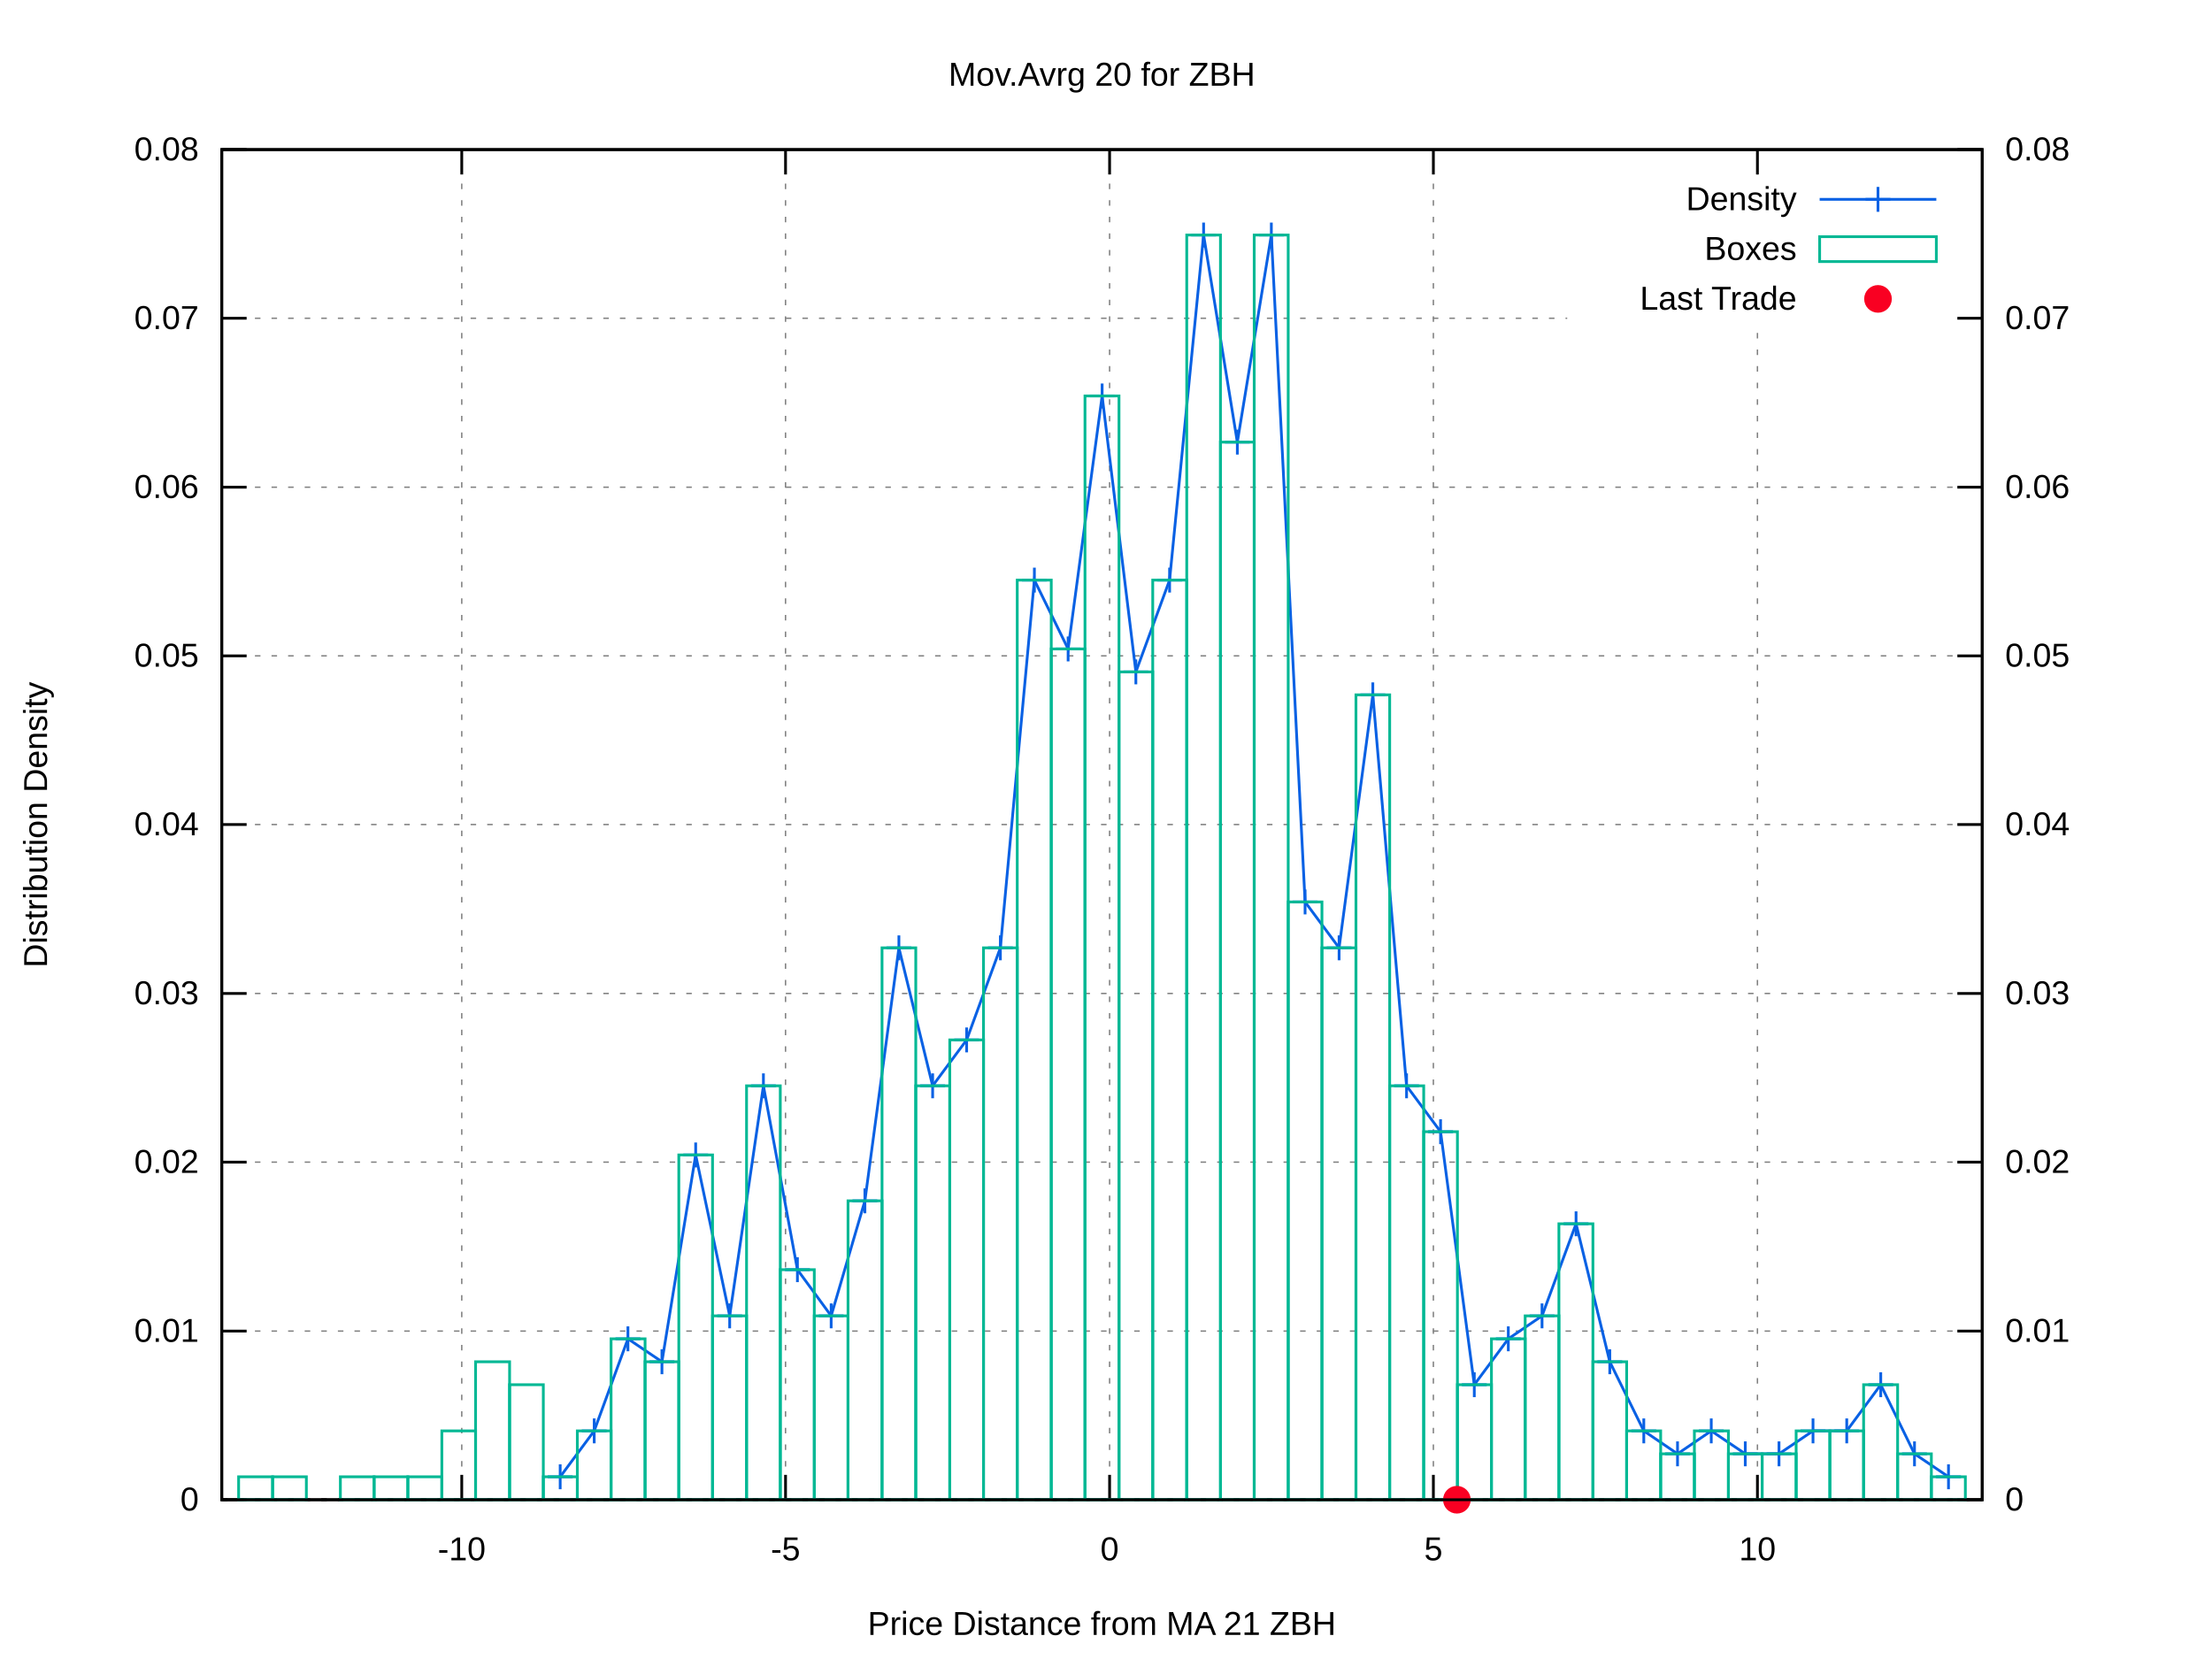
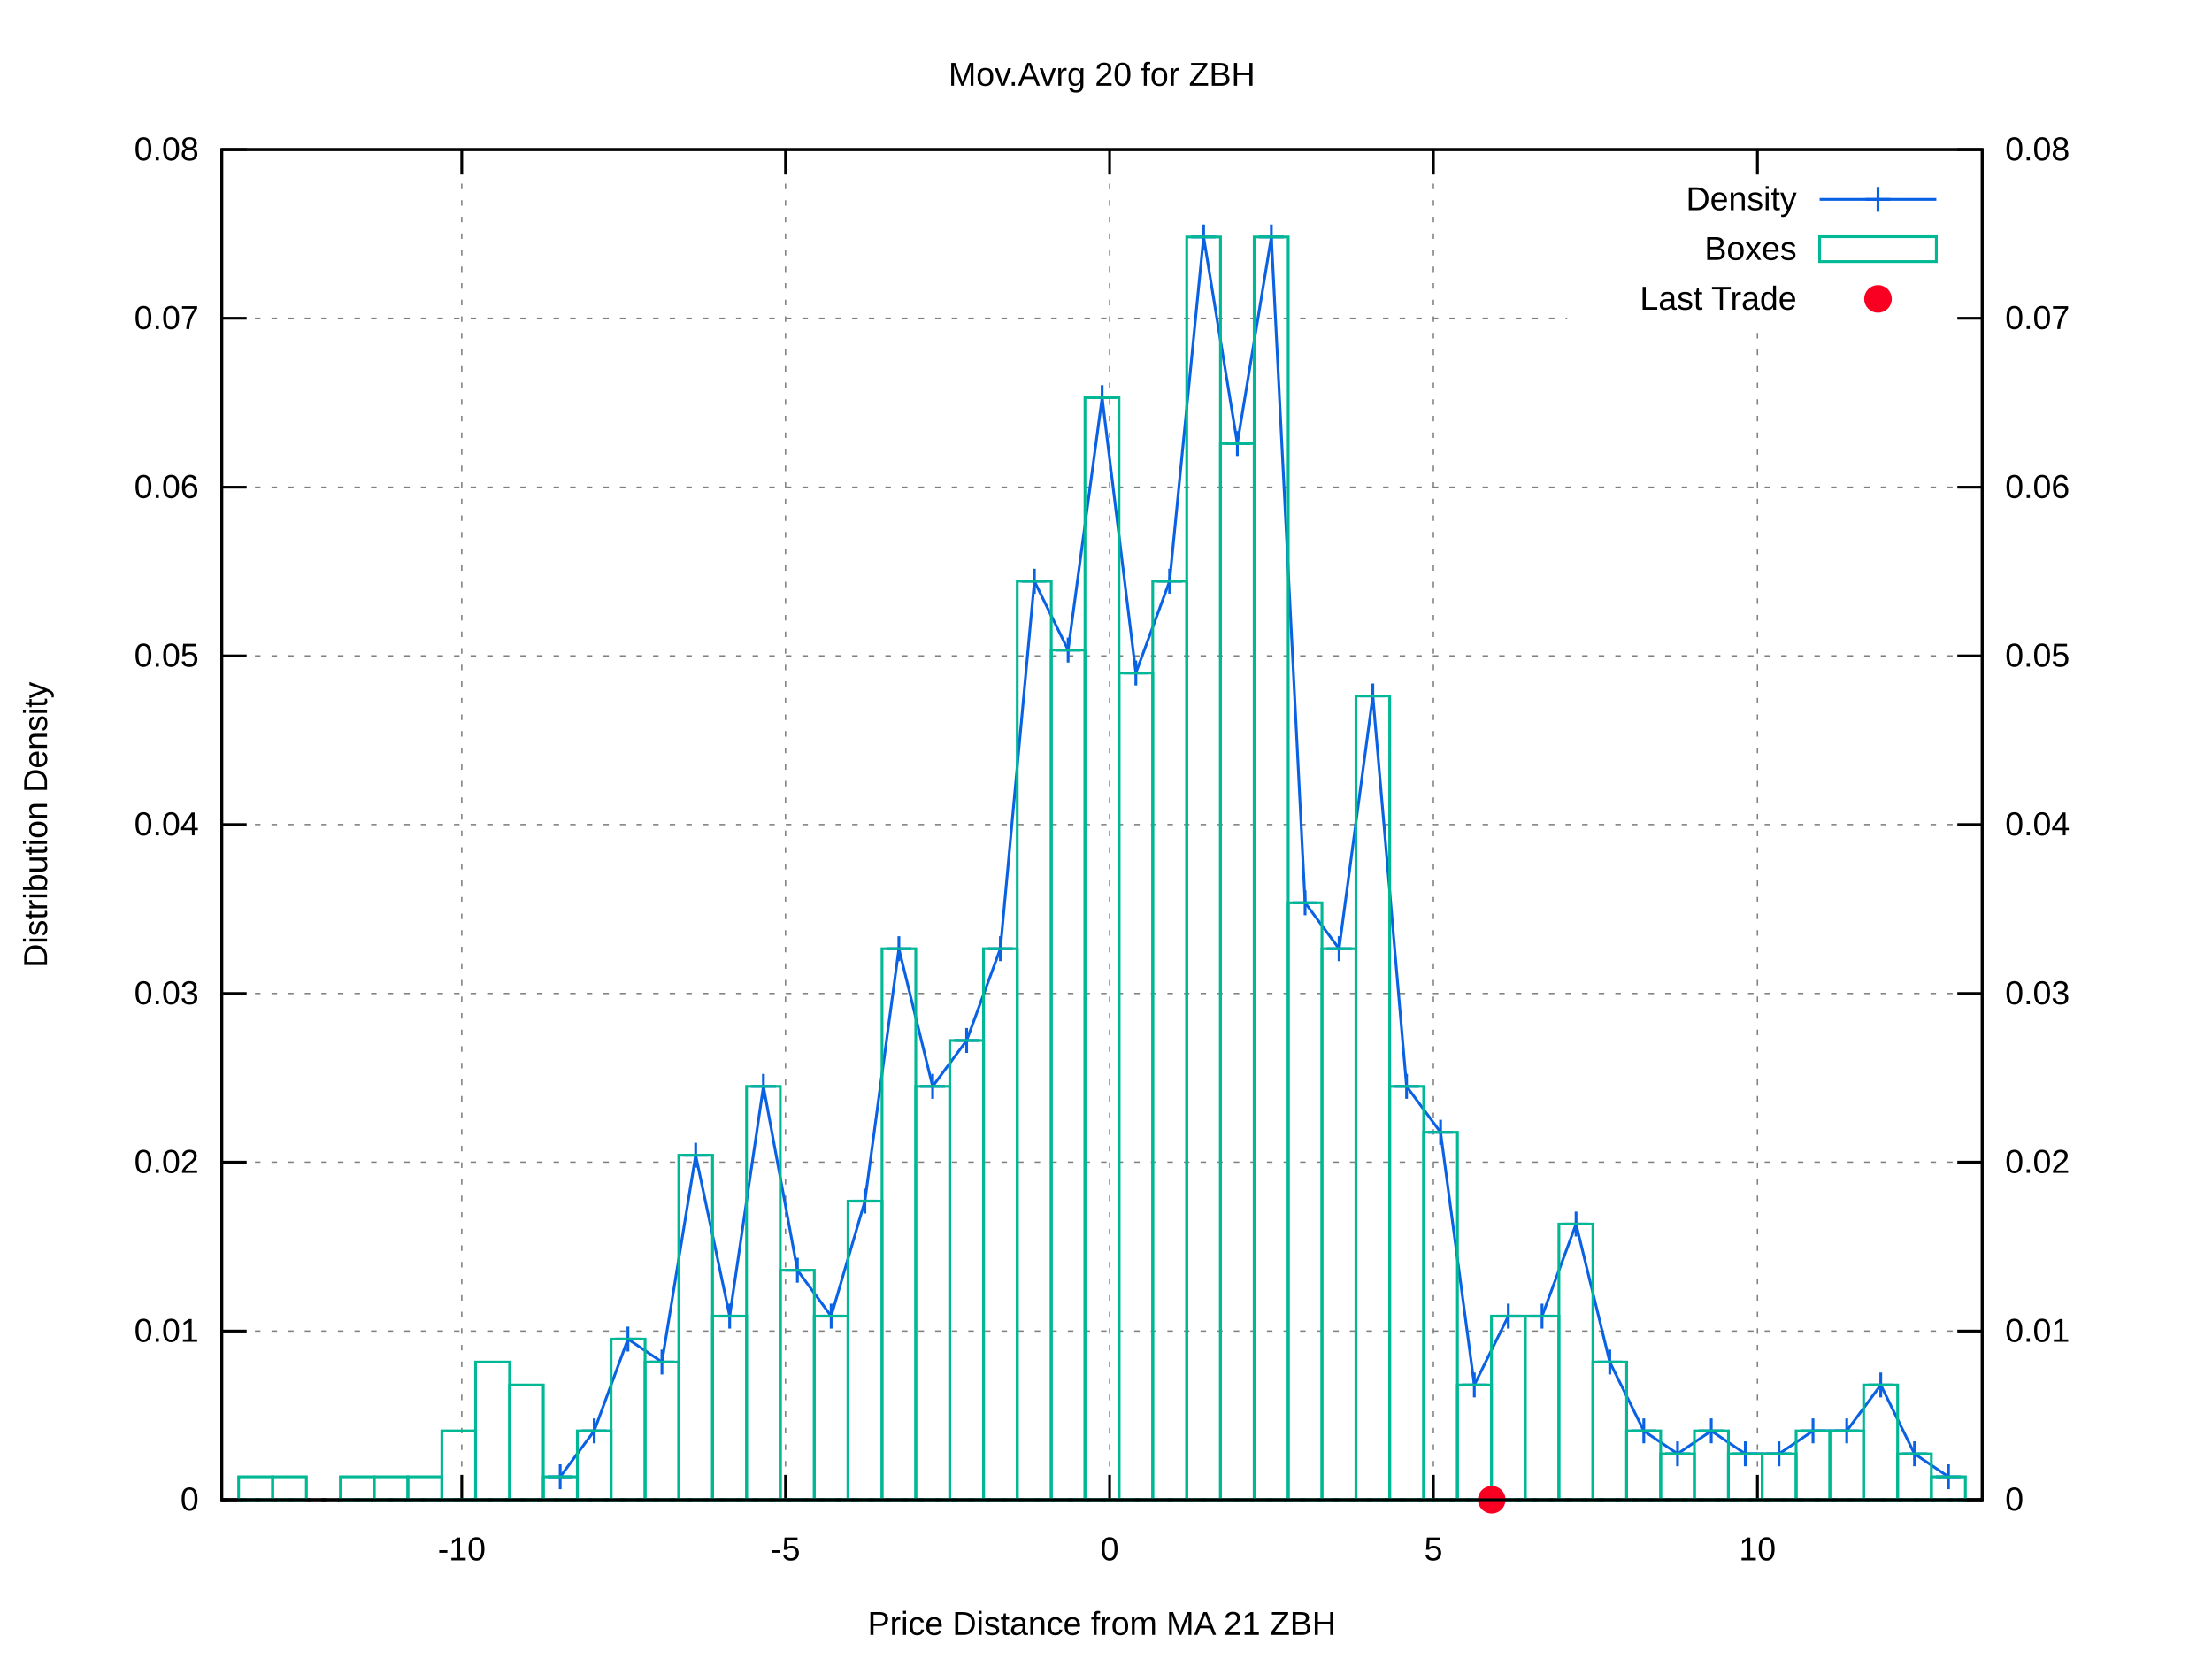
<svg xmlns="http://www.w3.org/2000/svg" xmlns:xlink="http://www.w3.org/1999/xlink" viewBox="0 0 800 600">
  <g id="gnuplot_canvas">
    <rect x="0" y="0" width="800" height="600" fill="#ffffff" />
    <defs>
      <circle id="gpDot" r="0.5" stroke-width="0.5" />
      <path id="gpPt0" stroke-width="0.222" stroke="currentColor" d="M-1,0 h2 M0,-1 v2" />
      <path id="gpPt1" stroke-width="0.222" stroke="currentColor" d="M-1,-1 L1,1 M1,-1 L-1,1" />
      <path id="gpPt2" stroke-width="0.222" stroke="currentColor" d="M-1,0 L1,0 M0,-1 L0,1 M-1,-1 L1,1 M-1,1 L1,-1" />
      <rect id="gpPt3" stroke-width="0.222" stroke="currentColor" x="-1" y="-1" width="2" height="2" />
      <rect id="gpPt4" stroke-width="0.222" stroke="currentColor" fill="currentColor" x="-1" y="-1" width="2" height="2" />
      <circle id="gpPt5" stroke-width="0.222" stroke="currentColor" cx="0" cy="0" r="1" />
      <use xlink:href="#gpPt5" id="gpPt6" fill="currentColor" stroke="none" />
      <path id="gpPt7" stroke-width="0.222" stroke="currentColor" d="M0,-1.33 L-1.33,0.67 L1.33,0.67 z" />
      <use xlink:href="#gpPt7" id="gpPt8" fill="currentColor" stroke="none" />
      <use xlink:href="#gpPt7" id="gpPt9" stroke="currentColor" transform="rotate(180)" />
      <use xlink:href="#gpPt9" id="gpPt10" fill="currentColor" stroke="none" />
      <use xlink:href="#gpPt3" id="gpPt11" stroke="currentColor" transform="rotate(45)" />
      <use xlink:href="#gpPt11" id="gpPt12" fill="currentColor" stroke="none" />
      <path id="gpPt13" stroke-width="0.222" stroke="currentColor" d="M0,1.330 L1.265,0.411 L0.782,-1.067 L-0.782,-1.076 L-1.265,0.411 z" />
      <use xlink:href="#gpPt13" id="gpPt14" fill="currentColor" stroke="none" />
      <filter id="textbox" filterUnits="objectBoundingBox" x="0" y="0" height="1" width="1">
        <feFlood flood-color="#FFFFFF" flood-opacity="1" result="bgnd" />
        <feComposite in="SourceGraphic" in2="bgnd" operator="atop" />
      </filter>
      <filter id="greybox" filterUnits="objectBoundingBox" x="0" y="0" height="1" width="1">
        <feFlood flood-color="lightgrey" flood-opacity="1" result="grey" />
        <feComposite in="SourceGraphic" in2="grey" operator="atop" />
      </filter>
    </defs>
    <g fill="none" color="#FFFFFF" stroke="black" stroke-width="1.00" stroke-linecap="butt" stroke-linejoin="miter">
</g>
    <g fill="none" color="black" stroke="currentColor" stroke-width="1.00" stroke-linecap="butt" stroke-linejoin="miter">
</g>
    <g fill="none" color="black" stroke="black" stroke-width="0.50" stroke-linecap="butt" stroke-linejoin="miter">
</g>
    <g fill="none" color="gray" stroke="currentColor" stroke-width="0.50" stroke-linecap="butt" stroke-linejoin="miter">
      <path stroke="gray" stroke-dasharray="2,4" class="gridline" d="M80.2,542.4 L716.9,542.4  " />
    </g>
    <g fill="none" color="gray" stroke="gray" stroke-width="1.00" stroke-linecap="butt" stroke-linejoin="miter">
</g>
    <g fill="none" color="black" stroke="currentColor" stroke-width="1.00" stroke-linecap="butt" stroke-linejoin="miter">
      <path stroke="black" d="M80.2,542.4 L89.2,542.4  " />
      <g transform="translate(71.9,546.3)" stroke="none" fill="black" font-family="arial" font-size="12.00" text-anchor="end">
        <text>
          <tspan font-family="arial"> 0</tspan>
        </text>
      </g>
    </g>
    <g fill="none" color="black" stroke="currentColor" stroke-width="1.00" stroke-linecap="butt" stroke-linejoin="miter">
</g>
    <g fill="none" color="black" stroke="black" stroke-width="0.50" stroke-linecap="butt" stroke-linejoin="miter">
</g>
    <g fill="none" color="gray" stroke="currentColor" stroke-width="0.50" stroke-linecap="butt" stroke-linejoin="miter">
      <path stroke="gray" stroke-dasharray="2,4" class="gridline" d="M80.2,481.4 L716.9,481.4  " />
    </g>
    <g fill="none" color="gray" stroke="gray" stroke-width="1.00" stroke-linecap="butt" stroke-linejoin="miter">
</g>
    <g fill="none" color="black" stroke="currentColor" stroke-width="1.00" stroke-linecap="butt" stroke-linejoin="miter">
      <path stroke="black" d="M80.2,481.4 L89.2,481.4  " />
      <g transform="translate(71.9,485.3)" stroke="none" fill="black" font-family="arial" font-size="12.00" text-anchor="end">
        <text>
          <tspan font-family="arial"> 0.01</tspan>
        </text>
      </g>
    </g>
    <g fill="none" color="black" stroke="currentColor" stroke-width="1.00" stroke-linecap="butt" stroke-linejoin="miter">
</g>
    <g fill="none" color="black" stroke="black" stroke-width="0.50" stroke-linecap="butt" stroke-linejoin="miter">
</g>
    <g fill="none" color="gray" stroke="currentColor" stroke-width="0.50" stroke-linecap="butt" stroke-linejoin="miter">
      <path stroke="gray" stroke-dasharray="2,4" class="gridline" d="M80.2,420.3 L716.9,420.3  " />
    </g>
    <g fill="none" color="gray" stroke="gray" stroke-width="1.00" stroke-linecap="butt" stroke-linejoin="miter">
</g>
    <g fill="none" color="black" stroke="currentColor" stroke-width="1.00" stroke-linecap="butt" stroke-linejoin="miter">
      <path stroke="black" d="M80.2,420.3 L89.2,420.3  " />
      <g transform="translate(71.9,424.2)" stroke="none" fill="black" font-family="arial" font-size="12.00" text-anchor="end">
        <text>
          <tspan font-family="arial"> 0.02</tspan>
        </text>
      </g>
    </g>
    <g fill="none" color="black" stroke="currentColor" stroke-width="1.00" stroke-linecap="butt" stroke-linejoin="miter">
</g>
    <g fill="none" color="black" stroke="black" stroke-width="0.50" stroke-linecap="butt" stroke-linejoin="miter">
</g>
    <g fill="none" color="gray" stroke="currentColor" stroke-width="0.50" stroke-linecap="butt" stroke-linejoin="miter">
      <path stroke="gray" stroke-dasharray="2,4" class="gridline" d="M80.2,359.3 L716.9,359.3  " />
    </g>
    <g fill="none" color="gray" stroke="gray" stroke-width="1.00" stroke-linecap="butt" stroke-linejoin="miter">
</g>
    <g fill="none" color="black" stroke="currentColor" stroke-width="1.00" stroke-linecap="butt" stroke-linejoin="miter">
      <path stroke="black" d="M80.2,359.3 L89.2,359.3  " />
      <g transform="translate(71.9,363.2)" stroke="none" fill="black" font-family="arial" font-size="12.00" text-anchor="end">
        <text>
          <tspan font-family="arial"> 0.03</tspan>
        </text>
      </g>
    </g>
    <g fill="none" color="black" stroke="currentColor" stroke-width="1.00" stroke-linecap="butt" stroke-linejoin="miter">
</g>
    <g fill="none" color="black" stroke="black" stroke-width="0.50" stroke-linecap="butt" stroke-linejoin="miter">
</g>
    <g fill="none" color="gray" stroke="currentColor" stroke-width="0.50" stroke-linecap="butt" stroke-linejoin="miter">
      <path stroke="gray" stroke-dasharray="2,4" class="gridline" d="M80.2,298.2 L716.9,298.2  " />
    </g>
    <g fill="none" color="gray" stroke="gray" stroke-width="1.00" stroke-linecap="butt" stroke-linejoin="miter">
</g>
    <g fill="none" color="black" stroke="currentColor" stroke-width="1.00" stroke-linecap="butt" stroke-linejoin="miter">
      <path stroke="black" d="M80.2,298.2 L89.2,298.2  " />
      <g transform="translate(71.9,302.1)" stroke="none" fill="black" font-family="arial" font-size="12.00" text-anchor="end">
        <text>
          <tspan font-family="arial"> 0.04</tspan>
        </text>
      </g>
    </g>
    <g fill="none" color="black" stroke="currentColor" stroke-width="1.00" stroke-linecap="butt" stroke-linejoin="miter">
</g>
    <g fill="none" color="black" stroke="black" stroke-width="0.50" stroke-linecap="butt" stroke-linejoin="miter">
</g>
    <g fill="none" color="gray" stroke="currentColor" stroke-width="0.50" stroke-linecap="butt" stroke-linejoin="miter">
      <path stroke="gray" stroke-dasharray="2,4" class="gridline" d="M80.2,237.2 L716.9,237.2  " />
    </g>
    <g fill="none" color="gray" stroke="gray" stroke-width="1.00" stroke-linecap="butt" stroke-linejoin="miter">
</g>
    <g fill="none" color="black" stroke="currentColor" stroke-width="1.00" stroke-linecap="butt" stroke-linejoin="miter">
      <path stroke="black" d="M80.2,237.2 L89.2,237.2  " />
      <g transform="translate(71.9,241.1)" stroke="none" fill="black" font-family="arial" font-size="12.00" text-anchor="end">
        <text>
          <tspan font-family="arial"> 0.05</tspan>
        </text>
      </g>
    </g>
    <g fill="none" color="black" stroke="currentColor" stroke-width="1.00" stroke-linecap="butt" stroke-linejoin="miter">
</g>
    <g fill="none" color="black" stroke="black" stroke-width="0.50" stroke-linecap="butt" stroke-linejoin="miter">
</g>
    <g fill="none" color="gray" stroke="currentColor" stroke-width="0.50" stroke-linecap="butt" stroke-linejoin="miter">
      <path stroke="gray" stroke-dasharray="2,4" class="gridline" d="M80.2,176.2 L716.9,176.2  " />
    </g>
    <g fill="none" color="gray" stroke="gray" stroke-width="1.00" stroke-linecap="butt" stroke-linejoin="miter">
</g>
    <g fill="none" color="black" stroke="currentColor" stroke-width="1.00" stroke-linecap="butt" stroke-linejoin="miter">
      <path stroke="black" d="M80.2,176.2 L89.2,176.2  " />
      <g transform="translate(71.9,180.1)" stroke="none" fill="black" font-family="arial" font-size="12.00" text-anchor="end">
        <text>
          <tspan font-family="arial"> 0.06</tspan>
        </text>
      </g>
    </g>
    <g fill="none" color="black" stroke="currentColor" stroke-width="1.00" stroke-linecap="butt" stroke-linejoin="miter">
</g>
    <g fill="none" color="black" stroke="black" stroke-width="0.50" stroke-linecap="butt" stroke-linejoin="miter">
</g>
    <g fill="none" color="gray" stroke="currentColor" stroke-width="0.50" stroke-linecap="butt" stroke-linejoin="miter">
      <path stroke="gray" stroke-dasharray="2,4" class="gridline" d="M80.2,115.1 L566.8,115.1 M708.6,115.1 L716.9,115.1  " />
    </g>
    <g fill="none" color="gray" stroke="gray" stroke-width="1.00" stroke-linecap="butt" stroke-linejoin="miter">
</g>
    <g fill="none" color="black" stroke="currentColor" stroke-width="1.00" stroke-linecap="butt" stroke-linejoin="miter">
      <path stroke="black" d="M80.2,115.1 L89.2,115.1  " />
      <g transform="translate(71.9,119.0)" stroke="none" fill="black" font-family="arial" font-size="12.00" text-anchor="end">
        <text>
          <tspan font-family="arial"> 0.07</tspan>
        </text>
      </g>
    </g>
    <g fill="none" color="black" stroke="currentColor" stroke-width="1.00" stroke-linecap="butt" stroke-linejoin="miter">
</g>
    <g fill="none" color="black" stroke="black" stroke-width="0.50" stroke-linecap="butt" stroke-linejoin="miter">
</g>
    <g fill="none" color="gray" stroke="currentColor" stroke-width="0.50" stroke-linecap="butt" stroke-linejoin="miter">
      <path stroke="gray" stroke-dasharray="2,4" class="gridline" d="M80.2,54.1 L716.9,54.1  " />
    </g>
    <g fill="none" color="gray" stroke="gray" stroke-width="1.00" stroke-linecap="butt" stroke-linejoin="miter">
</g>
    <g fill="none" color="black" stroke="currentColor" stroke-width="1.00" stroke-linecap="butt" stroke-linejoin="miter">
      <path stroke="black" d="M80.2,54.1 L89.2,54.1  " />
      <g transform="translate(71.9,58.0)" stroke="none" fill="black" font-family="arial" font-size="12.00" text-anchor="end">
        <text>
          <tspan font-family="arial"> 0.08</tspan>
        </text>
      </g>
    </g>
    <g fill="none" color="black" stroke="currentColor" stroke-width="1.00" stroke-linecap="butt" stroke-linejoin="miter">
</g>
    <g fill="none" color="black" stroke="black" stroke-width="0.50" stroke-linecap="butt" stroke-linejoin="miter">
</g>
    <g fill="none" color="gray" stroke="currentColor" stroke-width="0.50" stroke-linecap="butt" stroke-linejoin="miter">
      <path stroke="gray" stroke-dasharray="2,4" class="gridline" d="M167.0,542.4 L167.0,54.1  " />
    </g>
    <g fill="none" color="gray" stroke="gray" stroke-width="1.00" stroke-linecap="butt" stroke-linejoin="miter">
</g>
    <g fill="none" color="black" stroke="currentColor" stroke-width="1.00" stroke-linecap="butt" stroke-linejoin="miter">
      <path stroke="black" d="M167.0,542.4 L167.0,533.4 M167.0,54.1 L167.0,63.1  " />
      <g transform="translate(167.0,564.3)" stroke="none" fill="black" font-family="arial" font-size="12.00" text-anchor="middle">
        <text>
          <tspan font-family="arial">-10</tspan>
        </text>
      </g>
    </g>
    <g fill="none" color="black" stroke="currentColor" stroke-width="1.00" stroke-linecap="butt" stroke-linejoin="miter">
</g>
    <g fill="none" color="black" stroke="black" stroke-width="0.50" stroke-linecap="butt" stroke-linejoin="miter">
</g>
    <g fill="none" color="gray" stroke="currentColor" stroke-width="0.50" stroke-linecap="butt" stroke-linejoin="miter">
      <path stroke="gray" stroke-dasharray="2,4" class="gridline" d="M284.1,542.4 L284.1,54.1  " />
    </g>
    <g fill="none" color="gray" stroke="gray" stroke-width="1.00" stroke-linecap="butt" stroke-linejoin="miter">
</g>
    <g fill="none" color="black" stroke="currentColor" stroke-width="1.00" stroke-linecap="butt" stroke-linejoin="miter">
      <path stroke="black" d="M284.1,542.4 L284.1,533.4 M284.1,54.1 L284.1,63.1  " />
      <g transform="translate(284.1,564.3)" stroke="none" fill="black" font-family="arial" font-size="12.00" text-anchor="middle">
        <text>
          <tspan font-family="arial">-5</tspan>
        </text>
      </g>
    </g>
    <g fill="none" color="black" stroke="currentColor" stroke-width="1.00" stroke-linecap="butt" stroke-linejoin="miter">
</g>
    <g fill="none" color="black" stroke="black" stroke-width="0.50" stroke-linecap="butt" stroke-linejoin="miter">
</g>
    <g fill="none" color="gray" stroke="currentColor" stroke-width="0.50" stroke-linecap="butt" stroke-linejoin="miter">
      <path stroke="gray" stroke-dasharray="2,4" class="gridline" d="M401.3,542.4 L401.3,54.1  " />
    </g>
    <g fill="none" color="gray" stroke="gray" stroke-width="1.00" stroke-linecap="butt" stroke-linejoin="miter">
</g>
    <g fill="none" color="black" stroke="currentColor" stroke-width="1.00" stroke-linecap="butt" stroke-linejoin="miter">
      <path stroke="black" d="M401.3,542.4 L401.3,533.4 M401.3,54.1 L401.3,63.1  " />
      <g transform="translate(401.3,564.3)" stroke="none" fill="black" font-family="arial" font-size="12.00" text-anchor="middle">
        <text>
          <tspan font-family="arial"> 0</tspan>
        </text>
      </g>
    </g>
    <g fill="none" color="black" stroke="currentColor" stroke-width="1.00" stroke-linecap="butt" stroke-linejoin="miter">
</g>
    <g fill="none" color="black" stroke="black" stroke-width="0.50" stroke-linecap="butt" stroke-linejoin="miter">
</g>
    <g fill="none" color="gray" stroke="currentColor" stroke-width="0.50" stroke-linecap="butt" stroke-linejoin="miter">
      <path stroke="gray" stroke-dasharray="2,4" class="gridline" d="M518.4,542.4 L518.4,54.1  " />
    </g>
    <g fill="none" color="gray" stroke="gray" stroke-width="1.00" stroke-linecap="butt" stroke-linejoin="miter">
</g>
    <g fill="none" color="black" stroke="currentColor" stroke-width="1.00" stroke-linecap="butt" stroke-linejoin="miter">
      <path stroke="black" d="M518.4,542.4 L518.4,533.4 M518.4,54.1 L518.4,63.1  " />
      <g transform="translate(518.4,564.3)" stroke="none" fill="black" font-family="arial" font-size="12.00" text-anchor="middle">
        <text>
          <tspan font-family="arial"> 5</tspan>
        </text>
      </g>
    </g>
    <g fill="none" color="black" stroke="currentColor" stroke-width="1.00" stroke-linecap="butt" stroke-linejoin="miter">
</g>
    <g fill="none" color="black" stroke="black" stroke-width="0.50" stroke-linecap="butt" stroke-linejoin="miter">
</g>
    <g fill="none" color="gray" stroke="currentColor" stroke-width="0.50" stroke-linecap="butt" stroke-linejoin="miter">
      <path stroke="gray" stroke-dasharray="2,4" class="gridline" d="M635.6,542.4 L635.6,117.1 M635.6,63.1 L635.6,54.1  " />
    </g>
    <g fill="none" color="gray" stroke="gray" stroke-width="1.00" stroke-linecap="butt" stroke-linejoin="miter">
</g>
    <g fill="none" color="black" stroke="currentColor" stroke-width="1.00" stroke-linecap="butt" stroke-linejoin="miter">
      <path stroke="black" d="M635.6,542.4 L635.6,533.4 M635.6,54.1 L635.6,63.1  " />
      <g transform="translate(635.6,564.3)" stroke="none" fill="black" font-family="arial" font-size="12.00" text-anchor="middle">
        <text>
          <tspan font-family="arial"> 10</tspan>
        </text>
      </g>
    </g>
    <g fill="none" color="black" stroke="currentColor" stroke-width="1.00" stroke-linecap="butt" stroke-linejoin="miter">
      <path stroke="black" d="M716.9,542.4 L707.9,542.4  " />
      <g transform="translate(725.2,546.3)" stroke="none" fill="black" font-family="arial" font-size="12.00" text-anchor="start">
        <text>
          <tspan font-family="arial"> 0</tspan>
        </text>
      </g>
    </g>
    <g fill="none" color="black" stroke="currentColor" stroke-width="1.00" stroke-linecap="butt" stroke-linejoin="miter">
      <path stroke="black" d="M716.9,481.4 L707.9,481.4  " />
      <g transform="translate(725.2,485.3)" stroke="none" fill="black" font-family="arial" font-size="12.00" text-anchor="start">
        <text>
          <tspan font-family="arial"> 0.01</tspan>
        </text>
      </g>
    </g>
    <g fill="none" color="black" stroke="currentColor" stroke-width="1.00" stroke-linecap="butt" stroke-linejoin="miter">
      <path stroke="black" d="M716.9,420.3 L707.9,420.3  " />
      <g transform="translate(725.2,424.2)" stroke="none" fill="black" font-family="arial" font-size="12.00" text-anchor="start">
        <text>
          <tspan font-family="arial"> 0.02</tspan>
        </text>
      </g>
    </g>
    <g fill="none" color="black" stroke="currentColor" stroke-width="1.00" stroke-linecap="butt" stroke-linejoin="miter">
      <path stroke="black" d="M716.9,359.3 L707.9,359.3  " />
      <g transform="translate(725.2,363.2)" stroke="none" fill="black" font-family="arial" font-size="12.00" text-anchor="start">
        <text>
          <tspan font-family="arial"> 0.03</tspan>
        </text>
      </g>
    </g>
    <g fill="none" color="black" stroke="currentColor" stroke-width="1.00" stroke-linecap="butt" stroke-linejoin="miter">
      <path stroke="black" d="M716.9,298.2 L707.9,298.2  " />
      <g transform="translate(725.2,302.1)" stroke="none" fill="black" font-family="arial" font-size="12.00" text-anchor="start">
        <text>
          <tspan font-family="arial"> 0.04</tspan>
        </text>
      </g>
    </g>
    <g fill="none" color="black" stroke="currentColor" stroke-width="1.00" stroke-linecap="butt" stroke-linejoin="miter">
      <path stroke="black" d="M716.9,237.2 L707.9,237.2  " />
      <g transform="translate(725.2,241.1)" stroke="none" fill="black" font-family="arial" font-size="12.00" text-anchor="start">
        <text>
          <tspan font-family="arial"> 0.05</tspan>
        </text>
      </g>
    </g>
    <g fill="none" color="black" stroke="currentColor" stroke-width="1.00" stroke-linecap="butt" stroke-linejoin="miter">
      <path stroke="black" d="M716.9,176.2 L707.9,176.2  " />
      <g transform="translate(725.2,180.1)" stroke="none" fill="black" font-family="arial" font-size="12.00" text-anchor="start">
        <text>
          <tspan font-family="arial"> 0.06</tspan>
        </text>
      </g>
    </g>
    <g fill="none" color="black" stroke="currentColor" stroke-width="1.00" stroke-linecap="butt" stroke-linejoin="miter">
      <path stroke="black" d="M716.9,115.1 L707.9,115.1  " />
      <g transform="translate(725.2,119.0)" stroke="none" fill="black" font-family="arial" font-size="12.00" text-anchor="start">
        <text>
          <tspan font-family="arial"> 0.07</tspan>
        </text>
      </g>
    </g>
    <g fill="none" color="black" stroke="currentColor" stroke-width="1.00" stroke-linecap="butt" stroke-linejoin="miter">
      <path stroke="black" d="M716.9,54.1 L707.9,54.1  " />
      <g transform="translate(725.2,58.0)" stroke="none" fill="black" font-family="arial" font-size="12.00" text-anchor="start">
        <text>
          <tspan font-family="arial"> 0.08</tspan>
        </text>
      </g>
    </g>
    <g fill="none" color="black" stroke="currentColor" stroke-width="1.00" stroke-linecap="butt" stroke-linejoin="miter">
</g>
    <g fill="none" color="gray" stroke="currentColor" stroke-width="1.00" stroke-linecap="butt" stroke-linejoin="miter">
      <path stroke="black" stroke-dasharray="2,4" d="M80.2,542.4 L716.9,542.4  " />
    </g>
    <g fill="none" color="black" stroke="currentColor" stroke-width="1.00" stroke-linecap="butt" stroke-linejoin="miter">
      <path stroke="black" d="M80.2,54.1 L80.2,542.4 L716.9,542.4 L716.9,54.1 L80.2,54.1 Z  " />
    </g>
    <g fill="none" color="black" stroke="currentColor" stroke-width="1.00" stroke-linecap="butt" stroke-linejoin="miter">
      <g transform="translate(17.0,298.3) rotate(270)" stroke="none" fill="black" font-family="arial" font-size="12.00" text-anchor="middle">
        <text>
          <tspan font-family="arial">Distribution Density</tspan>
        </text>
      </g>
    </g>
    <g fill="none" color="black" stroke="currentColor" stroke-width="1.00" stroke-linecap="butt" stroke-linejoin="miter">
      <g transform="translate(398.5,591.3)" stroke="none" fill="black" font-family="arial" font-size="12.00" text-anchor="middle">
        <text>
          <tspan font-family="arial">Price Distance from MA 21 ZBH</tspan>
        </text>
      </g>
    </g>
    <g fill="none" color="black" stroke="currentColor" stroke-width="1.00" stroke-linecap="butt" stroke-linejoin="miter">
      <g transform="translate(398.5,31.0)" stroke="none" fill="black" font-family="arial" font-size="12.00" text-anchor="middle">
        <text>
          <tspan font-family="arial">Mov.Avrg 20 for ZBH </tspan>
        </text>
      </g>
    </g>
    <g id="gnuplot_plot_1">
      <g fill="none" color="black" stroke="currentColor" stroke-width="1.00" stroke-linecap="butt" stroke-linejoin="miter">
        <g transform="translate(649.8,76.0)" stroke="none" fill="black" font-family="arial" font-size="12.00" text-anchor="end">
          <text>
            <tspan font-family="arial">Density</tspan>
          </text>
        </g>
      </g>
      <g fill="none" color="black" stroke="currentColor" stroke-width="1.00" stroke-linecap="butt" stroke-linejoin="miter">
-         <path stroke="rgb(  9,  97, 228)" d="M658.1,72.1 L700.3,72.1 M202.6,534.1 L214.9,517.5 L227.1,484.2 L239.4,492.5 L251.6,417.7 L263.9,475.9   L276.1,392.7 L288.4,459.2 L300.6,475.9 L312.8,434.3 L325.1,342.8 L337.3,392.7 L349.6,376.1 L361.8,342.8   L374.1,209.8 L386.3,234.7 L398.6,143.2 L410.8,243.0 L423.0,209.8 L435.3,85.0 L447.5,159.9 L459.8,85.0   L472.0,326.2 L484.3,342.8 L496.5,251.3 L508.7,392.7 L521.0,409.3 L533.2,500.8 L545.5,484.2 L557.7,475.9   L570.0,442.6 L582.2,492.5 L594.5,517.5 L606.7,525.8 L618.9,517.5 L631.2,525.8 L643.4,525.8 L655.7,517.5   L667.9,517.5 L680.2,500.8 L692.4,525.8 L704.7,534.1  " />
+         <path stroke="rgb(  9,  97, 228)" d="M658.1,72.1 L700.3,72.1 M202.6,534.1 L214.9,517.5 L227.1,484.3 L239.4,492.6 L251.6,417.8 L263.9,476.0   L276.1,392.9 L288.4,459.4 L300.6,476.0 L312.8,434.4 L325.1,343.1 L337.3,392.9 L349.6,376.3 L361.8,343.1   L374.1,210.2 L386.3,235.1 L398.6,143.8 L410.8,243.4 L423.0,210.2 L435.3,85.7 L447.5,160.4 L459.8,85.7   L472.0,326.5 L484.3,343.1 L496.5,251.7 L508.7,392.9 L521.0,409.5 L533.2,500.9 L545.5,476.0 L557.7,476.0   L570.0,442.7 L582.2,492.6 L594.5,517.5 L606.7,525.8 L618.9,517.5 L631.2,525.8 L643.4,525.8 L655.7,517.5   L667.9,517.5 L680.2,500.9 L692.4,525.8 L704.7,534.1  " />
        <use xlink:href="#gpPt0" transform="translate(202.6,534.1) scale(4.50)" color="rgb(  9,  97, 228)" />
        <use xlink:href="#gpPt0" transform="translate(214.9,517.5) scale(4.50)" color="rgb(  9,  97, 228)" />
-         <use xlink:href="#gpPt0" transform="translate(227.1,484.2) scale(4.50)" color="rgb(  9,  97, 228)" />
-         <use xlink:href="#gpPt0" transform="translate(239.4,492.5) scale(4.50)" color="rgb(  9,  97, 228)" />
-         <use xlink:href="#gpPt0" transform="translate(251.6,417.7) scale(4.50)" color="rgb(  9,  97, 228)" />
-         <use xlink:href="#gpPt0" transform="translate(263.9,475.9) scale(4.50)" color="rgb(  9,  97, 228)" />
-         <use xlink:href="#gpPt0" transform="translate(276.1,392.7) scale(4.50)" color="rgb(  9,  97, 228)" />
-         <use xlink:href="#gpPt0" transform="translate(288.4,459.2) scale(4.50)" color="rgb(  9,  97, 228)" />
-         <use xlink:href="#gpPt0" transform="translate(300.6,475.9) scale(4.50)" color="rgb(  9,  97, 228)" />
-         <use xlink:href="#gpPt0" transform="translate(312.8,434.3) scale(4.50)" color="rgb(  9,  97, 228)" />
-         <use xlink:href="#gpPt0" transform="translate(325.1,342.8) scale(4.50)" color="rgb(  9,  97, 228)" />
-         <use xlink:href="#gpPt0" transform="translate(337.3,392.7) scale(4.50)" color="rgb(  9,  97, 228)" />
-         <use xlink:href="#gpPt0" transform="translate(349.6,376.1) scale(4.50)" color="rgb(  9,  97, 228)" />
-         <use xlink:href="#gpPt0" transform="translate(361.8,342.8) scale(4.50)" color="rgb(  9,  97, 228)" />
-         <use xlink:href="#gpPt0" transform="translate(374.1,209.8) scale(4.50)" color="rgb(  9,  97, 228)" />
-         <use xlink:href="#gpPt0" transform="translate(386.3,234.7) scale(4.50)" color="rgb(  9,  97, 228)" />
-         <use xlink:href="#gpPt0" transform="translate(398.6,143.2) scale(4.50)" color="rgb(  9,  97, 228)" />
-         <use xlink:href="#gpPt0" transform="translate(410.8,243.0) scale(4.50)" color="rgb(  9,  97, 228)" />
-         <use xlink:href="#gpPt0" transform="translate(423.0,209.8) scale(4.50)" color="rgb(  9,  97, 228)" />
-         <use xlink:href="#gpPt0" transform="translate(435.3,85.0) scale(4.50)" color="rgb(  9,  97, 228)" />
-         <use xlink:href="#gpPt0" transform="translate(447.5,159.9) scale(4.50)" color="rgb(  9,  97, 228)" />
-         <use xlink:href="#gpPt0" transform="translate(459.8,85.0) scale(4.50)" color="rgb(  9,  97, 228)" />
-         <use xlink:href="#gpPt0" transform="translate(472.0,326.2) scale(4.50)" color="rgb(  9,  97, 228)" />
-         <use xlink:href="#gpPt0" transform="translate(484.3,342.8) scale(4.50)" color="rgb(  9,  97, 228)" />
-         <use xlink:href="#gpPt0" transform="translate(496.5,251.3) scale(4.50)" color="rgb(  9,  97, 228)" />
-         <use xlink:href="#gpPt0" transform="translate(508.7,392.7) scale(4.50)" color="rgb(  9,  97, 228)" />
-         <use xlink:href="#gpPt0" transform="translate(521.0,409.3) scale(4.50)" color="rgb(  9,  97, 228)" />
-         <use xlink:href="#gpPt0" transform="translate(533.2,500.8) scale(4.50)" color="rgb(  9,  97, 228)" />
-         <use xlink:href="#gpPt0" transform="translate(545.5,484.2) scale(4.50)" color="rgb(  9,  97, 228)" />
-         <use xlink:href="#gpPt0" transform="translate(557.7,475.9) scale(4.50)" color="rgb(  9,  97, 228)" />
-         <use xlink:href="#gpPt0" transform="translate(570.0,442.6) scale(4.50)" color="rgb(  9,  97, 228)" />
-         <use xlink:href="#gpPt0" transform="translate(582.2,492.5) scale(4.50)" color="rgb(  9,  97, 228)" />
+         <use xlink:href="#gpPt0" transform="translate(227.1,484.3) scale(4.50)" color="rgb(  9,  97, 228)" />
+         <use xlink:href="#gpPt0" transform="translate(239.4,492.6) scale(4.50)" color="rgb(  9,  97, 228)" />
+         <use xlink:href="#gpPt0" transform="translate(251.6,417.8) scale(4.50)" color="rgb(  9,  97, 228)" />
+         <use xlink:href="#gpPt0" transform="translate(263.9,476.0) scale(4.50)" color="rgb(  9,  97, 228)" />
+         <use xlink:href="#gpPt0" transform="translate(276.1,392.9) scale(4.50)" color="rgb(  9,  97, 228)" />
+         <use xlink:href="#gpPt0" transform="translate(288.4,459.4) scale(4.50)" color="rgb(  9,  97, 228)" />
+         <use xlink:href="#gpPt0" transform="translate(300.6,476.0) scale(4.50)" color="rgb(  9,  97, 228)" />
+         <use xlink:href="#gpPt0" transform="translate(312.8,434.4) scale(4.50)" color="rgb(  9,  97, 228)" />
+         <use xlink:href="#gpPt0" transform="translate(325.1,343.1) scale(4.50)" color="rgb(  9,  97, 228)" />
+         <use xlink:href="#gpPt0" transform="translate(337.3,392.9) scale(4.50)" color="rgb(  9,  97, 228)" />
+         <use xlink:href="#gpPt0" transform="translate(349.6,376.3) scale(4.50)" color="rgb(  9,  97, 228)" />
+         <use xlink:href="#gpPt0" transform="translate(361.8,343.1) scale(4.50)" color="rgb(  9,  97, 228)" />
+         <use xlink:href="#gpPt0" transform="translate(374.1,210.2) scale(4.50)" color="rgb(  9,  97, 228)" />
+         <use xlink:href="#gpPt0" transform="translate(386.3,235.1) scale(4.50)" color="rgb(  9,  97, 228)" />
+         <use xlink:href="#gpPt0" transform="translate(398.6,143.8) scale(4.50)" color="rgb(  9,  97, 228)" />
+         <use xlink:href="#gpPt0" transform="translate(410.8,243.4) scale(4.50)" color="rgb(  9,  97, 228)" />
+         <use xlink:href="#gpPt0" transform="translate(423.0,210.2) scale(4.50)" color="rgb(  9,  97, 228)" />
+         <use xlink:href="#gpPt0" transform="translate(435.3,85.7) scale(4.50)" color="rgb(  9,  97, 228)" />
+         <use xlink:href="#gpPt0" transform="translate(447.5,160.4) scale(4.50)" color="rgb(  9,  97, 228)" />
+         <use xlink:href="#gpPt0" transform="translate(459.8,85.7) scale(4.50)" color="rgb(  9,  97, 228)" />
+         <use xlink:href="#gpPt0" transform="translate(472.0,326.5) scale(4.50)" color="rgb(  9,  97, 228)" />
+         <use xlink:href="#gpPt0" transform="translate(484.3,343.1) scale(4.50)" color="rgb(  9,  97, 228)" />
+         <use xlink:href="#gpPt0" transform="translate(496.5,251.7) scale(4.50)" color="rgb(  9,  97, 228)" />
+         <use xlink:href="#gpPt0" transform="translate(508.7,392.9) scale(4.50)" color="rgb(  9,  97, 228)" />
+         <use xlink:href="#gpPt0" transform="translate(521.0,409.5) scale(4.50)" color="rgb(  9,  97, 228)" />
+         <use xlink:href="#gpPt0" transform="translate(533.2,500.9) scale(4.50)" color="rgb(  9,  97, 228)" />
+         <use xlink:href="#gpPt0" transform="translate(545.5,476.0) scale(4.50)" color="rgb(  9,  97, 228)" />
+         <use xlink:href="#gpPt0" transform="translate(557.7,476.0) scale(4.50)" color="rgb(  9,  97, 228)" />
+         <use xlink:href="#gpPt0" transform="translate(570.0,442.7) scale(4.50)" color="rgb(  9,  97, 228)" />
+         <use xlink:href="#gpPt0" transform="translate(582.2,492.6) scale(4.50)" color="rgb(  9,  97, 228)" />
        <use xlink:href="#gpPt0" transform="translate(594.5,517.5) scale(4.50)" color="rgb(  9,  97, 228)" />
        <use xlink:href="#gpPt0" transform="translate(606.7,525.8) scale(4.50)" color="rgb(  9,  97, 228)" />
        <use xlink:href="#gpPt0" transform="translate(618.9,517.5) scale(4.50)" color="rgb(  9,  97, 228)" />
        <use xlink:href="#gpPt0" transform="translate(631.2,525.8) scale(4.50)" color="rgb(  9,  97, 228)" />
        <use xlink:href="#gpPt0" transform="translate(643.4,525.8) scale(4.50)" color="rgb(  9,  97, 228)" />
        <use xlink:href="#gpPt0" transform="translate(655.7,517.5) scale(4.50)" color="rgb(  9,  97, 228)" />
        <use xlink:href="#gpPt0" transform="translate(667.9,517.5) scale(4.50)" color="rgb(  9,  97, 228)" />
-         <use xlink:href="#gpPt0" transform="translate(680.2,500.8) scale(4.50)" color="rgb(  9,  97, 228)" />
+         <use xlink:href="#gpPt0" transform="translate(680.2,500.9) scale(4.50)" color="rgb(  9,  97, 228)" />
        <use xlink:href="#gpPt0" transform="translate(692.4,525.8) scale(4.50)" color="rgb(  9,  97, 228)" />
        <use xlink:href="#gpPt0" transform="translate(704.7,534.1) scale(4.50)" color="rgb(  9,  97, 228)" />
        <use xlink:href="#gpPt0" transform="translate(679.2,72.1) scale(4.50)" color="rgb(  9,  97, 228)" />
      </g>
    </g>
    <g id="gnuplot_plot_2">
      <g fill="none" color="black" stroke="currentColor" stroke-width="1.00" stroke-linecap="butt" stroke-linejoin="miter">
        <g transform="translate(649.8,94.0)" stroke="none" fill="black" font-family="arial" font-size="12.00" text-anchor="end">
          <text>
            <tspan font-family="arial">Boxes</tspan>
          </text>
        </g>
      </g>
      <g fill="none" color="black" stroke="currentColor" stroke-width="1.00" stroke-linecap="butt" stroke-linejoin="miter">
        <path stroke="rgb(  0, 184, 148)" d="M658.1,94.6 L700.3,94.6 L700.3,85.6 L658.1,85.6 L658.1,94.6 Z  " />
        <path stroke="rgb(  0, 184, 148)" d="M86.3,542.4 L86.3,534.1 L98.6,534.1 L98.6,542.4 L86.3,542.4 Z  " />
        <path stroke="rgb(  0, 184, 148)" d="M98.6,542.4 L98.6,534.1 L110.8,534.1 L110.8,542.4 L98.6,542.4 Z  " />
        <path stroke="rgb(  0, 184, 148)" d="M123.1,542.4 L123.1,534.1 L135.3,534.1 L135.3,542.4 L123.1,542.4 Z  " />
        <path stroke="rgb(  0, 184, 148)" d="M135.3,542.4 L135.3,534.1 L147.5,534.1 L147.5,542.4 L135.3,542.4 Z  " />
        <path stroke="rgb(  0, 184, 148)" d="M147.5,542.4 L147.5,534.1 L159.8,534.1 L159.8,542.4 L147.5,542.4 Z  " />
        <path stroke="rgb(  0, 184, 148)" d="M159.8,542.4 L159.8,517.5 L172.0,517.5 L172.0,542.4 L159.8,542.4 Z  " />
-         <path stroke="rgb(  0, 184, 148)" d="M172.0,542.4 L172.0,492.5 L184.3,492.5 L184.3,542.4 L172.0,542.4 Z  " />
-         <path stroke="rgb(  0, 184, 148)" d="M184.3,542.4 L184.3,500.8 L196.5,500.8 L196.5,542.4 L184.3,542.4 Z  " />
+         <path stroke="rgb(  0, 184, 148)" d="M172.0,542.4 L172.0,492.6 L184.3,492.6 L184.3,542.4 L172.0,542.4 Z  " />
+         <path stroke="rgb(  0, 184, 148)" d="M184.3,542.4 L184.3,500.9 L196.5,500.9 L196.5,542.4 L184.3,542.4 Z  " />
        <path stroke="rgb(  0, 184, 148)" d="M196.5,542.4 L196.5,534.1 L208.8,534.1 L208.8,542.4 L196.5,542.4 Z  " />
        <path stroke="rgb(  0, 184, 148)" d="M208.8,542.4 L208.8,517.5 L221.0,517.5 L221.0,542.4 L208.8,542.4 Z  " />
-         <path stroke="rgb(  0, 184, 148)" d="M221.0,542.4 L221.0,484.2 L233.3,484.2 L233.3,542.4 L221.0,542.4 Z  " />
-         <path stroke="rgb(  0, 184, 148)" d="M233.3,542.4 L233.3,492.5 L245.5,492.5 L245.5,542.4 L233.3,542.4 Z  " />
-         <path stroke="rgb(  0, 184, 148)" d="M245.5,542.4 L245.5,417.7 L257.7,417.7 L257.7,542.4 L245.5,542.4 Z  " />
-         <path stroke="rgb(  0, 184, 148)" d="M257.7,542.4 L257.7,475.9 L270.0,475.9 L270.0,542.4 L257.7,542.4 Z  " />
-         <path stroke="rgb(  0, 184, 148)" d="M270.0,542.4 L270.0,392.7 L282.2,392.7 L282.2,542.4 L270.0,542.4 Z  " />
-         <path stroke="rgb(  0, 184, 148)" d="M282.2,542.4 L282.2,459.2 L294.5,459.2 L294.5,542.4 L282.2,542.4 Z  " />
-         <path stroke="rgb(  0, 184, 148)" d="M294.5,542.4 L294.5,475.9 L306.7,475.9 L306.7,542.4 L294.5,542.4 Z  " />
-         <path stroke="rgb(  0, 184, 148)" d="M306.7,542.4 L306.7,434.3 L319.0,434.3 L319.0,542.4 L306.7,542.4 Z  " />
-         <path stroke="rgb(  0, 184, 148)" d="M319.0,542.4 L319.0,342.8 L331.2,342.8 L331.2,542.4 L319.0,542.4 Z  " />
-         <path stroke="rgb(  0, 184, 148)" d="M331.2,542.4 L331.2,392.7 L343.5,392.7 L343.5,542.4 L331.2,542.4 Z  " />
-         <path stroke="rgb(  0, 184, 148)" d="M343.5,542.4 L343.5,376.1 L355.7,376.1 L355.7,542.4 L343.5,542.4 Z  " />
-         <path stroke="rgb(  0, 184, 148)" d="M355.7,542.4 L355.7,342.8 L367.9,342.8 L367.9,542.4 L355.7,542.4 Z  " />
-         <path stroke="rgb(  0, 184, 148)" d="M367.9,542.4 L367.9,209.8 L380.2,209.8 L380.2,542.4 L367.9,542.4 Z  " />
-         <path stroke="rgb(  0, 184, 148)" d="M380.2,542.4 L380.2,234.7 L392.4,234.7 L392.4,542.4 L380.2,542.4 Z  " />
-         <path stroke="rgb(  0, 184, 148)" d="M392.4,542.4 L392.4,143.2 L404.7,143.2 L404.7,542.4 L392.4,542.4 Z  " />
-         <path stroke="rgb(  0, 184, 148)" d="M404.7,542.4 L404.7,243.0 L416.9,243.0 L416.9,542.4 L404.7,542.4 Z  " />
-         <path stroke="rgb(  0, 184, 148)" d="M416.9,542.4 L416.9,209.8 L429.2,209.8 L429.2,542.4 L416.9,542.4 Z  " />
-         <path stroke="rgb(  0, 184, 148)" d="M429.2,542.4 L429.2,85.0 L441.4,85.0 L441.4,542.4 L429.2,542.4 Z  " />
-         <path stroke="rgb(  0, 184, 148)" d="M441.4,542.4 L441.4,159.9 L453.6,159.9 L453.6,542.4 L441.4,542.4 Z  " />
-         <path stroke="rgb(  0, 184, 148)" d="M453.6,542.4 L453.6,85.0 L465.9,85.0 L465.9,542.4 L453.6,542.4 Z  " />
-         <path stroke="rgb(  0, 184, 148)" d="M465.9,542.4 L465.9,326.2 L478.1,326.2 L478.1,542.4 L465.9,542.4 Z  " />
-         <path stroke="rgb(  0, 184, 148)" d="M478.1,542.4 L478.1,342.8 L490.4,342.8 L490.4,542.4 L478.1,542.4 Z  " />
-         <path stroke="rgb(  0, 184, 148)" d="M490.4,542.4 L490.4,251.3 L502.6,251.3 L502.6,542.4 L490.4,542.4 Z  " />
-         <path stroke="rgb(  0, 184, 148)" d="M502.6,542.4 L502.6,392.7 L514.9,392.7 L514.9,542.4 L502.6,542.4 Z  " />
-         <path stroke="rgb(  0, 184, 148)" d="M514.9,542.4 L514.9,409.3 L527.1,409.3 L527.1,542.4 L514.9,542.4 Z  " />
-         <path stroke="rgb(  0, 184, 148)" d="M527.1,542.4 L527.1,500.8 L539.4,500.8 L539.4,542.4 L527.1,542.4 Z  " />
-         <path stroke="rgb(  0, 184, 148)" d="M539.4,542.4 L539.4,484.2 L551.6,484.2 L551.6,542.4 L539.4,542.4 Z  " />
-         <path stroke="rgb(  0, 184, 148)" d="M551.6,542.4 L551.6,475.9 L563.8,475.9 L563.8,542.4 L551.6,542.4 Z  " />
-         <path stroke="rgb(  0, 184, 148)" d="M563.8,542.4 L563.8,442.6 L576.1,442.6 L576.1,542.4 L563.8,542.4 Z  " />
-         <path stroke="rgb(  0, 184, 148)" d="M576.1,542.4 L576.1,492.5 L588.3,492.5 L588.3,542.4 L576.1,542.4 Z  " />
+         <path stroke="rgb(  0, 184, 148)" d="M221.0,542.4 L221.0,484.3 L233.3,484.3 L233.3,542.4 L221.0,542.4 Z  " />
+         <path stroke="rgb(  0, 184, 148)" d="M233.3,542.4 L233.3,492.6 L245.5,492.6 L245.5,542.4 L233.3,542.4 Z  " />
+         <path stroke="rgb(  0, 184, 148)" d="M245.5,542.4 L245.5,417.8 L257.7,417.8 L257.7,542.4 L245.5,542.4 Z  " />
+         <path stroke="rgb(  0, 184, 148)" d="M257.7,542.4 L257.7,476.0 L270.0,476.0 L270.0,542.4 L257.7,542.4 Z  " />
+         <path stroke="rgb(  0, 184, 148)" d="M270.0,542.4 L270.0,392.9 L282.2,392.9 L282.2,542.4 L270.0,542.4 Z  " />
+         <path stroke="rgb(  0, 184, 148)" d="M282.2,542.4 L282.2,459.4 L294.5,459.4 L294.5,542.4 L282.2,542.4 Z  " />
+         <path stroke="rgb(  0, 184, 148)" d="M294.5,542.4 L294.5,476.0 L306.7,476.0 L306.7,542.4 L294.5,542.4 Z  " />
+         <path stroke="rgb(  0, 184, 148)" d="M306.7,542.4 L306.7,434.4 L319.0,434.4 L319.0,542.4 L306.7,542.4 Z  " />
+         <path stroke="rgb(  0, 184, 148)" d="M319.0,542.4 L319.0,343.1 L331.2,343.1 L331.2,542.4 L319.0,542.4 Z  " />
+         <path stroke="rgb(  0, 184, 148)" d="M331.2,542.4 L331.2,392.9 L343.5,392.9 L343.5,542.4 L331.2,542.4 Z  " />
+         <path stroke="rgb(  0, 184, 148)" d="M343.5,542.4 L343.5,376.3 L355.7,376.3 L355.7,542.4 L343.5,542.4 Z  " />
+         <path stroke="rgb(  0, 184, 148)" d="M355.7,542.4 L355.7,343.1 L367.9,343.1 L367.9,542.4 L355.7,542.4 Z  " />
+         <path stroke="rgb(  0, 184, 148)" d="M367.9,542.4 L367.9,210.2 L380.2,210.2 L380.2,542.4 L367.9,542.4 Z  " />
+         <path stroke="rgb(  0, 184, 148)" d="M380.2,542.4 L380.2,235.1 L392.4,235.1 L392.4,542.4 L380.2,542.4 Z  " />
+         <path stroke="rgb(  0, 184, 148)" d="M392.4,542.4 L392.4,143.8 L404.7,143.8 L404.7,542.4 L392.4,542.4 Z  " />
+         <path stroke="rgb(  0, 184, 148)" d="M404.7,542.4 L404.7,243.4 L416.9,243.4 L416.9,542.4 L404.7,542.4 Z  " />
+         <path stroke="rgb(  0, 184, 148)" d="M416.9,542.4 L416.9,210.2 L429.2,210.2 L429.2,542.4 L416.9,542.4 Z  " />
+         <path stroke="rgb(  0, 184, 148)" d="M429.2,542.4 L429.2,85.7 L441.4,85.7 L441.4,542.4 L429.2,542.4 Z  " />
+         <path stroke="rgb(  0, 184, 148)" d="M441.4,542.4 L441.4,160.4 L453.6,160.4 L453.6,542.4 L441.4,542.4 Z  " />
+         <path stroke="rgb(  0, 184, 148)" d="M453.6,542.4 L453.6,85.7 L465.9,85.7 L465.9,542.4 L453.6,542.4 Z  " />
+         <path stroke="rgb(  0, 184, 148)" d="M465.9,542.4 L465.9,326.5 L478.1,326.5 L478.1,542.4 L465.9,542.4 Z  " />
+         <path stroke="rgb(  0, 184, 148)" d="M478.1,542.4 L478.1,343.1 L490.4,343.1 L490.4,542.4 L478.1,542.4 Z  " />
+         <path stroke="rgb(  0, 184, 148)" d="M490.4,542.4 L490.4,251.7 L502.6,251.7 L502.6,542.4 L490.4,542.4 Z  " />
+         <path stroke="rgb(  0, 184, 148)" d="M502.6,542.4 L502.6,392.9 L514.9,392.9 L514.9,542.4 L502.6,542.4 Z  " />
+         <path stroke="rgb(  0, 184, 148)" d="M514.9,542.4 L514.9,409.5 L527.1,409.5 L527.1,542.4 L514.9,542.4 Z  " />
+         <path stroke="rgb(  0, 184, 148)" d="M527.1,542.4 L527.1,500.9 L539.4,500.9 L539.4,542.4 L527.1,542.4 Z  " />
+         <path stroke="rgb(  0, 184, 148)" d="M539.4,542.4 L539.4,476.0 L551.6,476.0 L551.6,542.4 L539.4,542.4 Z  " />
+         <path stroke="rgb(  0, 184, 148)" d="M551.6,542.4 L551.6,476.0 L563.8,476.0 L563.8,542.4 L551.6,542.4 Z  " />
+         <path stroke="rgb(  0, 184, 148)" d="M563.8,542.4 L563.8,442.7 L576.1,442.7 L576.1,542.4 L563.8,542.4 Z  " />
+         <path stroke="rgb(  0, 184, 148)" d="M576.1,542.4 L576.1,492.6 L588.3,492.6 L588.3,542.4 L576.1,542.4 Z  " />
        <path stroke="rgb(  0, 184, 148)" d="M588.3,542.4 L588.3,517.5 L600.6,517.5 L600.6,542.4 L588.3,542.4 Z  " />
        <path stroke="rgb(  0, 184, 148)" d="M600.6,542.4 L600.6,525.8 L612.8,525.8 L612.8,542.4 L600.6,542.4 Z  " />
        <path stroke="rgb(  0, 184, 148)" d="M612.8,542.4 L612.8,517.5 L625.1,517.5 L625.1,542.4 L612.8,542.4 Z  " />
        <path stroke="rgb(  0, 184, 148)" d="M625.1,542.4 L625.1,525.8 L637.3,525.8 L637.3,542.4 L625.1,542.4 Z  " />
        <path stroke="rgb(  0, 184, 148)" d="M637.3,542.4 L637.3,525.8 L649.6,525.8 L649.6,542.4 L637.3,542.4 Z  " />
        <path stroke="rgb(  0, 184, 148)" d="M649.6,542.4 L649.6,517.5 L661.8,517.5 L661.8,542.4 L649.6,542.4 Z  " />
        <path stroke="rgb(  0, 184, 148)" d="M661.8,542.4 L661.8,517.5 L674.0,517.5 L674.0,542.4 L661.8,542.4 Z  " />
-         <path stroke="rgb(  0, 184, 148)" d="M674.0,542.4 L674.0,500.8 L686.3,500.8 L686.3,542.4 L674.0,542.4 Z  " />
+         <path stroke="rgb(  0, 184, 148)" d="M674.0,542.4 L674.0,500.9 L686.3,500.9 L686.3,542.4 L674.0,542.4 Z  " />
        <path stroke="rgb(  0, 184, 148)" d="M686.3,542.4 L686.3,525.8 L698.5,525.8 L698.5,542.4 L686.3,542.4 Z  " />
        <path stroke="rgb(  0, 184, 148)" d="M698.5,542.4 L698.5,534.1 L710.8,534.1 L710.8,542.4 L698.5,542.4 Z  " />
      </g>
    </g>
    <g id="gnuplot_plot_3">
      <g fill="none" color="black" stroke="currentColor" stroke-width="1.00" stroke-linecap="butt" stroke-linejoin="miter">
        <g transform="translate(649.8,112.0)" stroke="none" fill="black" font-family="arial" font-size="12.00" text-anchor="end">
          <text>
            <tspan font-family="arial">Last Trade</tspan>
          </text>
        </g>
      </g>
      <g fill="none" color="black" stroke="currentColor" stroke-width="1.00" stroke-linecap="butt" stroke-linejoin="miter">
-         <use xlink:href="#gpPt6" transform="translate(526.9,542.4) scale(4.50)" color="rgb(249,   0,  34)" />
+         <use xlink:href="#gpPt6" transform="translate(539.5,542.4) scale(4.50)" color="rgb(249,   0,  34)" />
        <use xlink:href="#gpPt6" transform="translate(679.2,108.1) scale(4.50)" color="rgb(249,   0,  34)" />
      </g>
    </g>
    <g fill="none" color="#FFFFFF" stroke="rgb(249,   0,  34)" stroke-width="2.00" stroke-linecap="butt" stroke-linejoin="miter">
</g>
    <g fill="none" color="black" stroke="currentColor" stroke-width="2.00" stroke-linecap="butt" stroke-linejoin="miter">
</g>
    <g fill="none" color="black" stroke="black" stroke-width="1.00" stroke-linecap="butt" stroke-linejoin="miter">
</g>
    <g fill="none" color="black" stroke="currentColor" stroke-width="1.00" stroke-linecap="butt" stroke-linejoin="miter">
      <path stroke="black" d="M80.2,54.1 L80.2,542.4 L716.9,542.4 L716.9,54.1 L80.2,54.1 Z  " />
    </g>
    <g fill="none" color="black" stroke="currentColor" stroke-width="1.00" stroke-linecap="butt" stroke-linejoin="miter">
</g>
  </g>
</svg>
